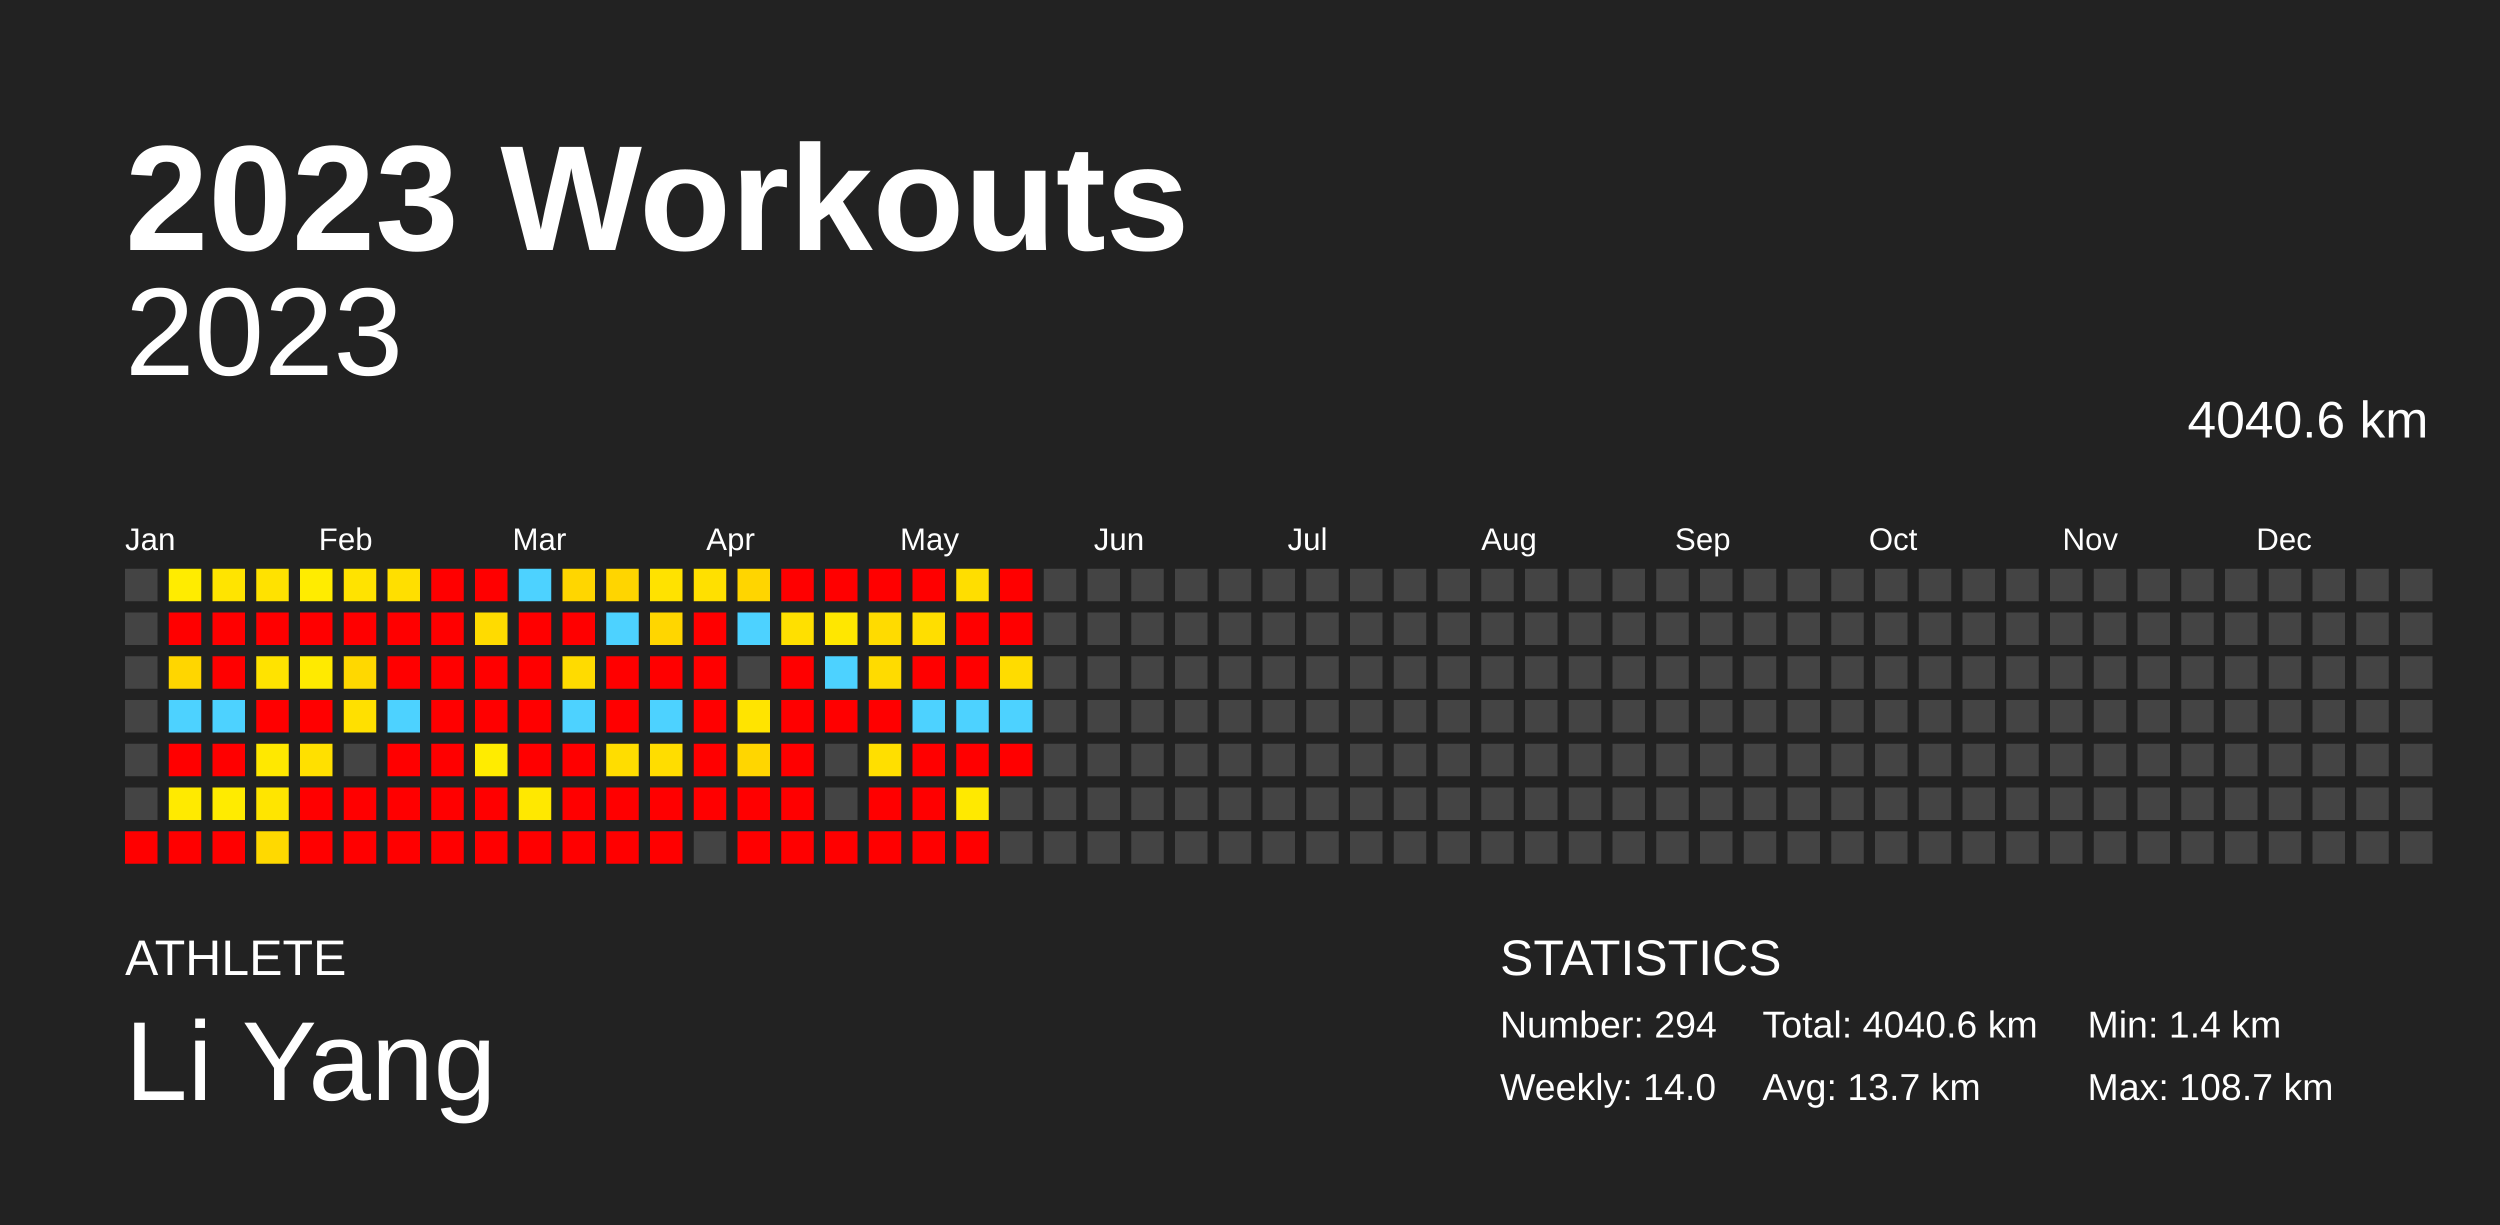
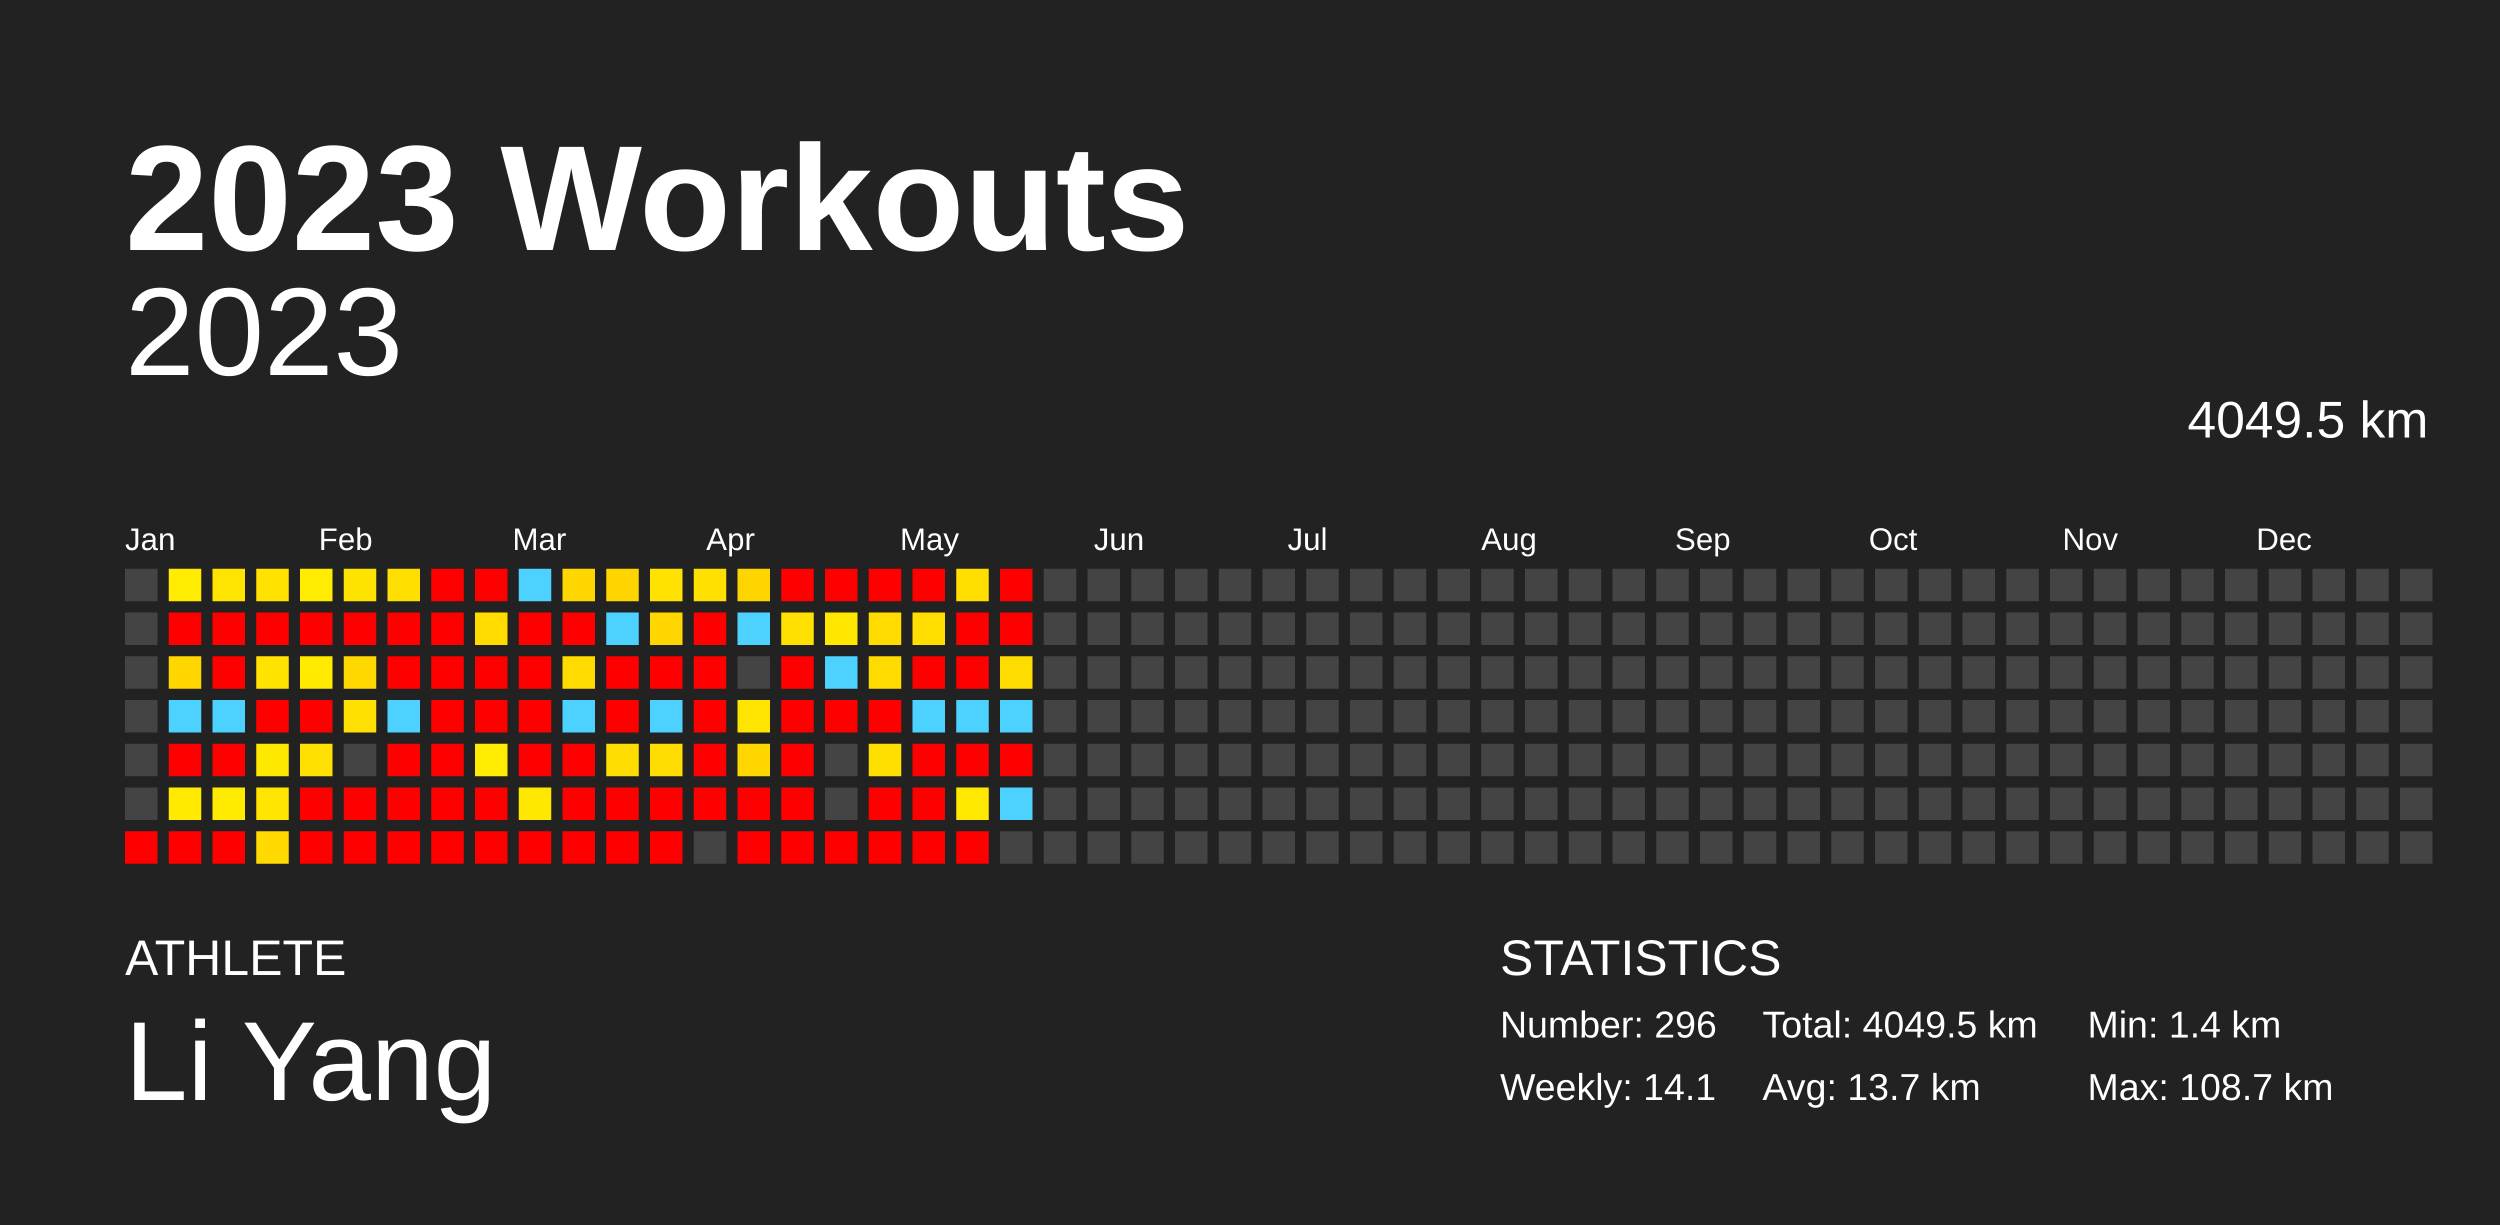
<svg xmlns="http://www.w3.org/2000/svg" baseProfile="full" height="98mm" version="1.1" viewBox="0,0,200,98" width="200mm">
  <defs />
  <rect fill="#222222" height="98" width="200" x="0" y="0" />
  <text fill="#FFFFFF" style="font-size:12px; font-family:Arial; font-weight:bold;" x="10" y="20">2023 Workouts</text>
  <text fill="#FFFFFF" style="font-size:4px; font-family:Arial" x="10" y="78">ATHLETE</text>
  <text fill="#FFFFFF" style="font-size:9px; font-family:Arial" x="10" y="88">Li Yang</text>
  <text fill="#FFFFFF" style="font-size:4px; font-family:Arial" x="120" y="78">STATISTICS</text>
-   <text fill="#FFFFFF" style="font-size:3px; font-family:Arial" x="120" y="83">Number: 294</text>
-   <text fill="#FFFFFF" style="font-size:3px; font-family:Arial" x="120" y="88">Weekly: 14.0</text>
-   <text fill="#FFFFFF" style="font-size:3px; font-family:Arial" x="141" y="83">Total: 4040.6 km</text>
+   <text fill="#FFFFFF" style="font-size:3px; font-family:Arial" x="120" y="83">Number: 296</text>
+   <text fill="#FFFFFF" style="font-size:3px; font-family:Arial" x="120" y="88">Weekly: 14.1</text>
+   <text fill="#FFFFFF" style="font-size:3px; font-family:Arial" x="141" y="83">Total: 4049.5 km</text>
  <text fill="#FFFFFF" style="font-size:3px; font-family:Arial" x="141" y="88">Avg: 13.7 km</text>
  <text fill="#FFFFFF" style="font-size:3px; font-family:Arial" x="167" y="83">Min: 1.4 km</text>
  <text fill="#FFFFFF" style="font-size:3px; font-family:Arial" x="167" y="88">Max: 108.7 km</text>
  <text alignment-baseline="hanging" fill="#FFFFFF" style="font-size:10.0px; font-family:Arial;" x="10" y="30">2023</text>
-   <text alignment-baseline="hanging" fill="#FFFFFF" style="font-size:4.125px; font-family:Arial;" x="175" y="35">4040.6 km</text>
+   <text alignment-baseline="hanging" fill="#FFFFFF" style="font-size:4.125px; font-family:Arial;" x="175" y="35">4049.5 km</text>
  <text fill="#FFFFFF" style="font-size:2.5px; font-family:Arial" x="10.0" y="44">Jan</text>
  <text fill="#FFFFFF" style="font-size:2.5px; font-family:Arial" x="25.5" y="44">Feb</text>
  <text fill="#FFFFFF" style="font-size:2.5px; font-family:Arial" x="41.0" y="44">Mar</text>
  <text fill="#FFFFFF" style="font-size:2.5px; font-family:Arial" x="56.5" y="44">Apr</text>
  <text fill="#FFFFFF" style="font-size:2.5px; font-family:Arial" x="72.0" y="44">May</text>
  <text fill="#FFFFFF" style="font-size:2.5px; font-family:Arial" x="87.5" y="44">Jun</text>
  <text fill="#FFFFFF" style="font-size:2.5px; font-family:Arial" x="103.0" y="44">Jul</text>
  <text fill="#FFFFFF" style="font-size:2.5px; font-family:Arial" x="118.5" y="44">Aug</text>
  <text fill="#FFFFFF" style="font-size:2.5px; font-family:Arial" x="134.0" y="44">Sep</text>
  <text fill="#FFFFFF" style="font-size:2.5px; font-family:Arial" x="149.5" y="44">Oct</text>
  <text fill="#FFFFFF" style="font-size:2.5px; font-family:Arial" x="165.0" y="44">Nov</text>
  <text fill="#FFFFFF" style="font-size:2.5px; font-family:Arial" x="180.5" y="44">Dec</text>
  <rect fill="#444444" height="2.6" width="2.6" x="10.0" y="45.5" />
  <rect fill="#444444" height="2.6" width="2.6" x="10.0" y="49.0" />
  <rect fill="#444444" height="2.6" width="2.6" x="10.0" y="52.5" />
  <rect fill="#444444" height="2.6" width="2.6" x="10.0" y="56.0" />
  <rect fill="#444444" height="2.6" width="2.6" x="10.0" y="59.5" />
  <rect fill="#444444" height="2.6" width="2.6" x="10.0" y="63.0" />
  <rect fill="red" height="2.6" width="2.6" x="10.0" y="66.5" />
  <rect fill="#ffec00" height="2.6" width="2.6" x="13.5" y="45.5" />
  <rect fill="red" height="2.6" width="2.6" x="13.5" y="49.0" />
  <rect fill="#ffd600" height="2.6" width="2.6" x="13.5" y="52.5" />
  <rect fill="#4dd2ff" height="2.6" width="2.6" x="13.5" y="56.0" />
  <rect fill="red" height="2.6" width="2.6" x="13.5" y="59.5" />
  <rect fill="#ffea00" height="2.6" width="2.6" x="13.5" y="63.0" />
  <rect fill="red" height="2.6" width="2.6" x="13.5" y="66.5" />
  <rect fill="#ffe400" height="2.6" width="2.6" x="17.0" y="45.5" />
  <rect fill="red" height="2.6" width="2.6" x="17.0" y="49.0" />
  <rect fill="red" height="2.6" width="2.6" x="17.0" y="52.5" />
  <rect fill="#4dd2ff" height="2.6" width="2.6" x="17.0" y="56.0" />
  <rect fill="red" height="2.6" width="2.6" x="17.0" y="59.5" />
  <rect fill="#ffeb00" height="2.6" width="2.6" x="17.0" y="63.0" />
  <rect fill="red" height="2.6" width="2.6" x="17.0" y="66.5" />
  <rect fill="#ffe200" height="2.6" width="2.6" x="20.5" y="45.5" />
  <rect fill="red" height="2.6" width="2.6" x="20.5" y="49.0" />
  <rect fill="#ffe300" height="2.6" width="2.6" x="20.5" y="52.5" />
  <rect fill="red" height="2.6" width="2.6" x="20.5" y="56.0" />
  <rect fill="#ffe800" height="2.6" width="2.6" x="20.5" y="59.5" />
  <rect fill="#ffe500" height="2.6" width="2.6" x="20.5" y="63.0" />
  <rect fill="#ffd900" height="2.6" width="2.6" x="20.5" y="66.5" />
  <rect fill="#ffec00" height="2.6" width="2.6" x="24.0" y="45.5" />
  <rect fill="red" height="2.6" width="2.6" x="24.0" y="49.0" />
  <rect fill="#ffea00" height="2.6" width="2.6" x="24.0" y="52.5" />
  <rect fill="red" height="2.6" width="2.6" x="24.0" y="56.0" />
  <rect fill="#ffe000" height="2.6" width="2.6" x="24.0" y="59.5" />
  <rect fill="red" height="2.6" width="2.6" x="24.0" y="63.0" />
  <rect fill="red" height="2.6" width="2.6" x="24.0" y="66.5" />
  <rect fill="#ffe300" height="2.6" width="2.6" x="27.5" y="45.5" />
  <rect fill="red" height="2.6" width="2.6" x="27.5" y="49.0" />
  <rect fill="#ffd800" height="2.6" width="2.6" x="27.5" y="52.5" />
  <rect fill="#ffe000" height="2.6" width="2.6" x="27.5" y="56.0" />
  <rect fill="#444444" height="2.6" width="2.6" x="27.5" y="59.5" />
  <rect fill="red" height="2.6" width="2.6" x="27.5" y="63.0" />
  <rect fill="red" height="2.6" width="2.6" x="27.5" y="66.5" />
  <rect fill="#ffdf00" height="2.6" width="2.6" x="31.0" y="45.5" />
  <rect fill="red" height="2.6" width="2.6" x="31.0" y="49.0" />
  <rect fill="red" height="2.6" width="2.6" x="31.0" y="52.5" />
  <rect fill="#4dd2ff" height="2.6" width="2.6" x="31.0" y="56.0" />
  <rect fill="red" height="2.6" width="2.6" x="31.0" y="59.5" />
  <rect fill="red" height="2.6" width="2.6" x="31.0" y="63.0" />
  <rect fill="red" height="2.6" width="2.6" x="31.0" y="66.5" />
  <rect fill="red" height="2.6" width="2.6" x="34.5" y="45.5" />
  <rect fill="red" height="2.6" width="2.6" x="34.5" y="49.0" />
  <rect fill="red" height="2.6" width="2.6" x="34.5" y="52.5" />
  <rect fill="red" height="2.6" width="2.6" x="34.5" y="56.0" />
  <rect fill="red" height="2.6" width="2.6" x="34.5" y="59.5" />
  <rect fill="red" height="2.6" width="2.6" x="34.5" y="63.0" />
  <rect fill="red" height="2.6" width="2.6" x="34.5" y="66.5" />
  <rect fill="red" height="2.6" width="2.6" x="38.0" y="45.5" />
  <rect fill="#ffdb00" height="2.6" width="2.6" x="38.0" y="49.0" />
  <rect fill="red" height="2.6" width="2.6" x="38.0" y="52.5" />
  <rect fill="red" height="2.6" width="2.6" x="38.0" y="56.0" />
  <rect fill="#ffec00" height="2.6" width="2.6" x="38.0" y="59.5" />
  <rect fill="red" height="2.6" width="2.6" x="38.0" y="63.0" />
  <rect fill="red" height="2.6" width="2.6" x="38.0" y="66.5" />
  <rect fill="#4dd2ff" height="2.6" width="2.6" x="41.5" y="45.5" />
  <rect fill="red" height="2.6" width="2.6" x="41.5" y="49.0" />
  <rect fill="red" height="2.6" width="2.6" x="41.5" y="52.5" />
  <rect fill="red" height="2.6" width="2.6" x="41.5" y="56.0" />
  <rect fill="red" height="2.6" width="2.6" x="41.5" y="59.5" />
  <rect fill="#ffe800" height="2.6" width="2.6" x="41.5" y="63.0" />
  <rect fill="red" height="2.6" width="2.6" x="41.5" y="66.5" />
  <rect fill="#ffd600" height="2.6" width="2.6" x="45.0" y="45.5" />
  <rect fill="red" height="2.6" width="2.6" x="45.0" y="49.0" />
  <rect fill="#ffdb00" height="2.6" width="2.6" x="45.0" y="52.5" />
  <rect fill="#4dd2ff" height="2.6" width="2.6" x="45.0" y="56.0" />
  <rect fill="red" height="2.6" width="2.6" x="45.0" y="59.5" />
  <rect fill="red" height="2.6" width="2.6" x="45.0" y="63.0" />
  <rect fill="red" height="2.6" width="2.6" x="45.0" y="66.5" />
  <rect fill="#ffd500" height="2.6" width="2.6" x="48.5" y="45.5" />
  <rect fill="#4dd2ff" height="2.6" width="2.6" x="48.5" y="49.0" />
  <rect fill="red" height="2.6" width="2.6" x="48.5" y="52.5" />
  <rect fill="red" height="2.6" width="2.6" x="48.5" y="56.0" />
  <rect fill="#ffdd00" height="2.6" width="2.6" x="48.5" y="59.5" />
  <rect fill="red" height="2.6" width="2.6" x="48.5" y="63.0" />
  <rect fill="red" height="2.6" width="2.6" x="48.5" y="66.5" />
  <rect fill="#ffe200" height="2.6" width="2.6" x="52.0" y="45.5" />
  <rect fill="#ffd600" height="2.6" width="2.6" x="52.0" y="49.0" />
  <rect fill="red" height="2.6" width="2.6" x="52.0" y="52.5" />
  <rect fill="#4dd2ff" height="2.6" width="2.6" x="52.0" y="56.0" />
  <rect fill="#ffdd00" height="2.6" width="2.6" x="52.0" y="59.5" />
  <rect fill="red" height="2.6" width="2.6" x="52.0" y="63.0" />
  <rect fill="red" height="2.6" width="2.6" x="52.0" y="66.5" />
  <rect fill="#ffe000" height="2.6" width="2.6" x="55.5" y="45.5" />
  <rect fill="red" height="2.6" width="2.6" x="55.5" y="49.0" />
  <rect fill="red" height="2.6" width="2.6" x="55.5" y="52.5" />
  <rect fill="red" height="2.6" width="2.6" x="55.5" y="56.0" />
  <rect fill="red" height="2.6" width="2.6" x="55.5" y="59.5" />
  <rect fill="red" height="2.6" width="2.6" x="55.5" y="63.0" />
  <rect fill="#444444" height="2.6" width="2.6" x="55.5" y="66.5" />
  <rect fill="#ffd500" height="2.6" width="2.6" x="59.0" y="45.5" />
  <rect fill="#4dd2ff" height="2.6" width="2.6" x="59.0" y="49.0" />
  <rect fill="#444444" height="2.6" width="2.6" x="59.0" y="52.5" />
  <rect fill="#ffe400" height="2.6" width="2.6" x="59.0" y="56.0" />
  <rect fill="#ffd600" height="2.6" width="2.6" x="59.0" y="59.5" />
  <rect fill="red" height="2.6" width="2.6" x="59.0" y="63.0" />
  <rect fill="red" height="2.6" width="2.6" x="59.0" y="66.5" />
  <rect fill="red" height="2.6" width="2.6" x="62.5" y="45.5" />
  <rect fill="#ffe000" height="2.6" width="2.6" x="62.5" y="49.0" />
  <rect fill="red" height="2.6" width="2.6" x="62.5" y="52.5" />
  <rect fill="red" height="2.6" width="2.6" x="62.5" y="56.0" />
  <rect fill="red" height="2.6" width="2.6" x="62.5" y="59.5" />
  <rect fill="red" height="2.6" width="2.6" x="62.5" y="63.0" />
  <rect fill="red" height="2.6" width="2.6" x="62.5" y="66.5" />
  <rect fill="red" height="2.6" width="2.6" x="66.0" y="45.5" />
  <rect fill="#ffe700" height="2.6" width="2.6" x="66.0" y="49.0" />
  <rect fill="#4dd2ff" height="2.6" width="2.6" x="66.0" y="52.5" />
  <rect fill="red" height="2.6" width="2.6" x="66.0" y="56.0" />
  <rect fill="#444444" height="2.6" width="2.6" x="66.0" y="59.5" />
  <rect fill="#444444" height="2.6" width="2.6" x="66.0" y="63.0" />
  <rect fill="red" height="2.6" width="2.6" x="66.0" y="66.5" />
  <rect fill="red" height="2.6" width="2.6" x="69.5" y="45.5" />
  <rect fill="#ffdb00" height="2.6" width="2.6" x="69.5" y="49.0" />
  <rect fill="#ffdb00" height="2.6" width="2.6" x="69.5" y="52.5" />
  <rect fill="red" height="2.6" width="2.6" x="69.5" y="56.0" />
  <rect fill="#ffdf00" height="2.6" width="2.6" x="69.5" y="59.5" />
  <rect fill="red" height="2.6" width="2.6" x="69.5" y="63.0" />
  <rect fill="red" height="2.6" width="2.6" x="69.5" y="66.5" />
  <rect fill="red" height="2.6" width="2.6" x="73.0" y="45.5" />
  <rect fill="#ffde00" height="2.6" width="2.6" x="73.0" y="49.0" />
  <rect fill="red" height="2.6" width="2.6" x="73.0" y="52.5" />
  <rect fill="#4dd2ff" height="2.6" width="2.6" x="73.0" y="56.0" />
  <rect fill="red" height="2.6" width="2.6" x="73.0" y="59.5" />
  <rect fill="red" height="2.6" width="2.6" x="73.0" y="63.0" />
  <rect fill="red" height="2.6" width="2.6" x="73.0" y="66.5" />
  <rect fill="#ffde00" height="2.6" width="2.6" x="76.5" y="45.5" />
  <rect fill="red" height="2.6" width="2.6" x="76.5" y="49.0" />
  <rect fill="red" height="2.6" width="2.6" x="76.5" y="52.5" />
  <rect fill="#4dd2ff" height="2.6" width="2.6" x="76.5" y="56.0" />
  <rect fill="red" height="2.6" width="2.6" x="76.5" y="59.5" />
  <rect fill="#ffe900" height="2.6" width="2.6" x="76.5" y="63.0" />
  <rect fill="red" height="2.6" width="2.6" x="76.5" y="66.5" />
  <rect fill="red" height="2.6" width="2.6" x="80.0" y="45.5" />
  <rect fill="red" height="2.6" width="2.6" x="80.0" y="49.0" />
  <rect fill="#ffdc00" height="2.6" width="2.6" x="80.0" y="52.5" />
  <rect fill="#4dd2ff" height="2.6" width="2.6" x="80.0" y="56.0" />
  <rect fill="red" height="2.6" width="2.6" x="80.0" y="59.5" />
-   <rect fill="#444444" height="2.6" width="2.6" x="80.0" y="63.0" />
+   <rect fill="#4dd2ff" height="2.6" width="2.6" x="80.0" y="63.0" />
  <rect fill="#444444" height="2.6" width="2.6" x="80.0" y="66.5" />
  <rect fill="#444444" height="2.6" width="2.6" x="83.5" y="45.5" />
  <rect fill="#444444" height="2.6" width="2.6" x="83.5" y="49.0" />
  <rect fill="#444444" height="2.6" width="2.6" x="83.5" y="52.5" />
  <rect fill="#444444" height="2.6" width="2.6" x="83.5" y="56.0" />
  <rect fill="#444444" height="2.6" width="2.6" x="83.5" y="59.5" />
  <rect fill="#444444" height="2.6" width="2.6" x="83.5" y="63.0" />
  <rect fill="#444444" height="2.6" width="2.6" x="83.5" y="66.5" />
  <rect fill="#444444" height="2.6" width="2.6" x="87.0" y="45.5" />
  <rect fill="#444444" height="2.6" width="2.6" x="87.0" y="49.0" />
  <rect fill="#444444" height="2.6" width="2.6" x="87.0" y="52.5" />
  <rect fill="#444444" height="2.6" width="2.6" x="87.0" y="56.0" />
  <rect fill="#444444" height="2.6" width="2.6" x="87.0" y="59.5" />
  <rect fill="#444444" height="2.6" width="2.6" x="87.0" y="63.0" />
  <rect fill="#444444" height="2.6" width="2.6" x="87.0" y="66.5" />
  <rect fill="#444444" height="2.6" width="2.6" x="90.5" y="45.5" />
  <rect fill="#444444" height="2.6" width="2.6" x="90.5" y="49.0" />
  <rect fill="#444444" height="2.6" width="2.6" x="90.5" y="52.5" />
  <rect fill="#444444" height="2.6" width="2.6" x="90.5" y="56.0" />
  <rect fill="#444444" height="2.6" width="2.6" x="90.5" y="59.5" />
  <rect fill="#444444" height="2.6" width="2.6" x="90.5" y="63.0" />
  <rect fill="#444444" height="2.6" width="2.6" x="90.5" y="66.5" />
  <rect fill="#444444" height="2.6" width="2.6" x="94.0" y="45.5" />
  <rect fill="#444444" height="2.6" width="2.6" x="94.0" y="49.0" />
  <rect fill="#444444" height="2.6" width="2.6" x="94.0" y="52.5" />
  <rect fill="#444444" height="2.6" width="2.6" x="94.0" y="56.0" />
  <rect fill="#444444" height="2.6" width="2.6" x="94.0" y="59.5" />
  <rect fill="#444444" height="2.6" width="2.6" x="94.0" y="63.0" />
  <rect fill="#444444" height="2.6" width="2.6" x="94.0" y="66.5" />
  <rect fill="#444444" height="2.6" width="2.6" x="97.5" y="45.5" />
  <rect fill="#444444" height="2.6" width="2.6" x="97.5" y="49.0" />
  <rect fill="#444444" height="2.6" width="2.6" x="97.5" y="52.5" />
  <rect fill="#444444" height="2.6" width="2.6" x="97.5" y="56.0" />
  <rect fill="#444444" height="2.6" width="2.6" x="97.5" y="59.5" />
  <rect fill="#444444" height="2.6" width="2.6" x="97.5" y="63.0" />
  <rect fill="#444444" height="2.6" width="2.6" x="97.5" y="66.5" />
  <rect fill="#444444" height="2.6" width="2.6" x="101.0" y="45.5" />
  <rect fill="#444444" height="2.6" width="2.6" x="101.0" y="49.0" />
  <rect fill="#444444" height="2.6" width="2.6" x="101.0" y="52.5" />
  <rect fill="#444444" height="2.6" width="2.6" x="101.0" y="56.0" />
  <rect fill="#444444" height="2.6" width="2.6" x="101.0" y="59.5" />
  <rect fill="#444444" height="2.6" width="2.6" x="101.0" y="63.0" />
  <rect fill="#444444" height="2.6" width="2.6" x="101.0" y="66.5" />
  <rect fill="#444444" height="2.6" width="2.6" x="104.5" y="45.5" />
  <rect fill="#444444" height="2.6" width="2.6" x="104.5" y="49.0" />
  <rect fill="#444444" height="2.6" width="2.6" x="104.5" y="52.5" />
  <rect fill="#444444" height="2.6" width="2.6" x="104.5" y="56.0" />
  <rect fill="#444444" height="2.6" width="2.6" x="104.5" y="59.5" />
  <rect fill="#444444" height="2.6" width="2.6" x="104.5" y="63.0" />
  <rect fill="#444444" height="2.6" width="2.6" x="104.5" y="66.5" />
  <rect fill="#444444" height="2.6" width="2.6" x="108.0" y="45.5" />
  <rect fill="#444444" height="2.6" width="2.6" x="108.0" y="49.0" />
  <rect fill="#444444" height="2.6" width="2.6" x="108.0" y="52.5" />
  <rect fill="#444444" height="2.6" width="2.6" x="108.0" y="56.0" />
  <rect fill="#444444" height="2.6" width="2.6" x="108.0" y="59.5" />
  <rect fill="#444444" height="2.6" width="2.6" x="108.0" y="63.0" />
  <rect fill="#444444" height="2.6" width="2.6" x="108.0" y="66.5" />
  <rect fill="#444444" height="2.6" width="2.6" x="111.5" y="45.5" />
  <rect fill="#444444" height="2.6" width="2.6" x="111.5" y="49.0" />
  <rect fill="#444444" height="2.6" width="2.6" x="111.5" y="52.5" />
  <rect fill="#444444" height="2.6" width="2.6" x="111.5" y="56.0" />
  <rect fill="#444444" height="2.6" width="2.6" x="111.5" y="59.5" />
  <rect fill="#444444" height="2.6" width="2.6" x="111.5" y="63.0" />
  <rect fill="#444444" height="2.6" width="2.6" x="111.5" y="66.5" />
  <rect fill="#444444" height="2.6" width="2.6" x="115.0" y="45.5" />
  <rect fill="#444444" height="2.6" width="2.6" x="115.0" y="49.0" />
  <rect fill="#444444" height="2.6" width="2.6" x="115.0" y="52.5" />
  <rect fill="#444444" height="2.6" width="2.6" x="115.0" y="56.0" />
  <rect fill="#444444" height="2.6" width="2.6" x="115.0" y="59.5" />
  <rect fill="#444444" height="2.6" width="2.6" x="115.0" y="63.0" />
  <rect fill="#444444" height="2.6" width="2.6" x="115.0" y="66.5" />
  <rect fill="#444444" height="2.6" width="2.6" x="118.5" y="45.5" />
  <rect fill="#444444" height="2.6" width="2.6" x="118.5" y="49.0" />
  <rect fill="#444444" height="2.6" width="2.6" x="118.5" y="52.5" />
  <rect fill="#444444" height="2.6" width="2.6" x="118.5" y="56.0" />
  <rect fill="#444444" height="2.6" width="2.6" x="118.5" y="59.5" />
  <rect fill="#444444" height="2.6" width="2.6" x="118.5" y="63.0" />
  <rect fill="#444444" height="2.6" width="2.6" x="118.5" y="66.5" />
  <rect fill="#444444" height="2.6" width="2.6" x="122.0" y="45.5" />
  <rect fill="#444444" height="2.6" width="2.6" x="122.0" y="49.0" />
  <rect fill="#444444" height="2.6" width="2.6" x="122.0" y="52.5" />
  <rect fill="#444444" height="2.6" width="2.6" x="122.0" y="56.0" />
  <rect fill="#444444" height="2.6" width="2.6" x="122.0" y="59.5" />
  <rect fill="#444444" height="2.6" width="2.6" x="122.0" y="63.0" />
  <rect fill="#444444" height="2.6" width="2.6" x="122.0" y="66.5" />
  <rect fill="#444444" height="2.6" width="2.6" x="125.5" y="45.5" />
  <rect fill="#444444" height="2.6" width="2.6" x="125.5" y="49.0" />
  <rect fill="#444444" height="2.6" width="2.6" x="125.5" y="52.5" />
  <rect fill="#444444" height="2.6" width="2.6" x="125.5" y="56.0" />
  <rect fill="#444444" height="2.6" width="2.6" x="125.5" y="59.5" />
  <rect fill="#444444" height="2.6" width="2.6" x="125.5" y="63.0" />
  <rect fill="#444444" height="2.6" width="2.6" x="125.5" y="66.5" />
  <rect fill="#444444" height="2.6" width="2.6" x="129.0" y="45.5" />
  <rect fill="#444444" height="2.6" width="2.6" x="129.0" y="49.0" />
  <rect fill="#444444" height="2.6" width="2.6" x="129.0" y="52.5" />
  <rect fill="#444444" height="2.6" width="2.6" x="129.0" y="56.0" />
  <rect fill="#444444" height="2.6" width="2.6" x="129.0" y="59.5" />
  <rect fill="#444444" height="2.6" width="2.6" x="129.0" y="63.0" />
  <rect fill="#444444" height="2.6" width="2.6" x="129.0" y="66.5" />
  <rect fill="#444444" height="2.6" width="2.6" x="132.5" y="45.5" />
  <rect fill="#444444" height="2.6" width="2.6" x="132.5" y="49.0" />
  <rect fill="#444444" height="2.6" width="2.6" x="132.5" y="52.5" />
  <rect fill="#444444" height="2.6" width="2.6" x="132.5" y="56.0" />
  <rect fill="#444444" height="2.6" width="2.6" x="132.5" y="59.5" />
  <rect fill="#444444" height="2.6" width="2.6" x="132.5" y="63.0" />
  <rect fill="#444444" height="2.6" width="2.6" x="132.5" y="66.5" />
  <rect fill="#444444" height="2.6" width="2.6" x="136.0" y="45.5" />
  <rect fill="#444444" height="2.6" width="2.6" x="136.0" y="49.0" />
  <rect fill="#444444" height="2.6" width="2.6" x="136.0" y="52.5" />
  <rect fill="#444444" height="2.6" width="2.6" x="136.0" y="56.0" />
  <rect fill="#444444" height="2.6" width="2.6" x="136.0" y="59.5" />
  <rect fill="#444444" height="2.6" width="2.6" x="136.0" y="63.0" />
  <rect fill="#444444" height="2.6" width="2.6" x="136.0" y="66.5" />
  <rect fill="#444444" height="2.6" width="2.6" x="139.5" y="45.5" />
  <rect fill="#444444" height="2.6" width="2.6" x="139.5" y="49.0" />
  <rect fill="#444444" height="2.6" width="2.6" x="139.5" y="52.5" />
  <rect fill="#444444" height="2.6" width="2.6" x="139.5" y="56.0" />
  <rect fill="#444444" height="2.6" width="2.6" x="139.5" y="59.5" />
  <rect fill="#444444" height="2.6" width="2.6" x="139.5" y="63.0" />
  <rect fill="#444444" height="2.6" width="2.6" x="139.5" y="66.5" />
  <rect fill="#444444" height="2.6" width="2.6" x="143.0" y="45.5" />
  <rect fill="#444444" height="2.6" width="2.6" x="143.0" y="49.0" />
  <rect fill="#444444" height="2.6" width="2.6" x="143.0" y="52.5" />
  <rect fill="#444444" height="2.6" width="2.6" x="143.0" y="56.0" />
  <rect fill="#444444" height="2.6" width="2.6" x="143.0" y="59.5" />
  <rect fill="#444444" height="2.6" width="2.6" x="143.0" y="63.0" />
  <rect fill="#444444" height="2.6" width="2.6" x="143.0" y="66.5" />
  <rect fill="#444444" height="2.6" width="2.6" x="146.5" y="45.5" />
  <rect fill="#444444" height="2.6" width="2.6" x="146.5" y="49.0" />
  <rect fill="#444444" height="2.6" width="2.6" x="146.5" y="52.5" />
  <rect fill="#444444" height="2.6" width="2.6" x="146.5" y="56.0" />
  <rect fill="#444444" height="2.6" width="2.6" x="146.5" y="59.5" />
  <rect fill="#444444" height="2.6" width="2.6" x="146.5" y="63.0" />
  <rect fill="#444444" height="2.6" width="2.6" x="146.5" y="66.5" />
  <rect fill="#444444" height="2.6" width="2.6" x="150.0" y="45.5" />
  <rect fill="#444444" height="2.6" width="2.6" x="150.0" y="49.0" />
  <rect fill="#444444" height="2.6" width="2.6" x="150.0" y="52.5" />
  <rect fill="#444444" height="2.6" width="2.6" x="150.0" y="56.0" />
  <rect fill="#444444" height="2.6" width="2.6" x="150.0" y="59.5" />
  <rect fill="#444444" height="2.6" width="2.6" x="150.0" y="63.0" />
  <rect fill="#444444" height="2.6" width="2.6" x="150.0" y="66.5" />
  <rect fill="#444444" height="2.6" width="2.6" x="153.5" y="45.5" />
  <rect fill="#444444" height="2.6" width="2.6" x="153.5" y="49.0" />
  <rect fill="#444444" height="2.6" width="2.6" x="153.5" y="52.5" />
  <rect fill="#444444" height="2.6" width="2.6" x="153.5" y="56.0" />
  <rect fill="#444444" height="2.6" width="2.6" x="153.5" y="59.5" />
  <rect fill="#444444" height="2.6" width="2.6" x="153.5" y="63.0" />
  <rect fill="#444444" height="2.6" width="2.6" x="153.5" y="66.5" />
  <rect fill="#444444" height="2.6" width="2.6" x="157.0" y="45.5" />
  <rect fill="#444444" height="2.6" width="2.6" x="157.0" y="49.0" />
  <rect fill="#444444" height="2.6" width="2.6" x="157.0" y="52.5" />
  <rect fill="#444444" height="2.6" width="2.6" x="157.0" y="56.0" />
  <rect fill="#444444" height="2.6" width="2.6" x="157.0" y="59.5" />
  <rect fill="#444444" height="2.6" width="2.6" x="157.0" y="63.0" />
  <rect fill="#444444" height="2.6" width="2.6" x="157.0" y="66.5" />
  <rect fill="#444444" height="2.6" width="2.6" x="160.5" y="45.5" />
  <rect fill="#444444" height="2.6" width="2.6" x="160.5" y="49.0" />
  <rect fill="#444444" height="2.6" width="2.6" x="160.5" y="52.5" />
  <rect fill="#444444" height="2.6" width="2.6" x="160.5" y="56.0" />
  <rect fill="#444444" height="2.6" width="2.6" x="160.5" y="59.5" />
  <rect fill="#444444" height="2.6" width="2.6" x="160.5" y="63.0" />
  <rect fill="#444444" height="2.6" width="2.6" x="160.5" y="66.5" />
  <rect fill="#444444" height="2.6" width="2.6" x="164.0" y="45.5" />
  <rect fill="#444444" height="2.6" width="2.6" x="164.0" y="49.0" />
  <rect fill="#444444" height="2.6" width="2.6" x="164.0" y="52.5" />
  <rect fill="#444444" height="2.6" width="2.6" x="164.0" y="56.0" />
  <rect fill="#444444" height="2.6" width="2.6" x="164.0" y="59.5" />
  <rect fill="#444444" height="2.6" width="2.6" x="164.0" y="63.0" />
  <rect fill="#444444" height="2.6" width="2.6" x="164.0" y="66.5" />
  <rect fill="#444444" height="2.6" width="2.6" x="167.5" y="45.5" />
  <rect fill="#444444" height="2.6" width="2.6" x="167.5" y="49.0" />
  <rect fill="#444444" height="2.6" width="2.6" x="167.5" y="52.5" />
  <rect fill="#444444" height="2.6" width="2.6" x="167.5" y="56.0" />
  <rect fill="#444444" height="2.6" width="2.6" x="167.5" y="59.5" />
  <rect fill="#444444" height="2.6" width="2.6" x="167.5" y="63.0" />
  <rect fill="#444444" height="2.6" width="2.6" x="167.5" y="66.5" />
  <rect fill="#444444" height="2.6" width="2.6" x="171.0" y="45.5" />
  <rect fill="#444444" height="2.6" width="2.6" x="171.0" y="49.0" />
  <rect fill="#444444" height="2.6" width="2.6" x="171.0" y="52.5" />
  <rect fill="#444444" height="2.6" width="2.6" x="171.0" y="56.0" />
  <rect fill="#444444" height="2.6" width="2.6" x="171.0" y="59.5" />
  <rect fill="#444444" height="2.6" width="2.6" x="171.0" y="63.0" />
  <rect fill="#444444" height="2.6" width="2.6" x="171.0" y="66.5" />
  <rect fill="#444444" height="2.6" width="2.6" x="174.5" y="45.5" />
  <rect fill="#444444" height="2.6" width="2.6" x="174.5" y="49.0" />
  <rect fill="#444444" height="2.6" width="2.6" x="174.5" y="52.5" />
  <rect fill="#444444" height="2.6" width="2.6" x="174.5" y="56.0" />
  <rect fill="#444444" height="2.6" width="2.6" x="174.5" y="59.5" />
  <rect fill="#444444" height="2.6" width="2.6" x="174.5" y="63.0" />
  <rect fill="#444444" height="2.6" width="2.6" x="174.5" y="66.5" />
  <rect fill="#444444" height="2.6" width="2.6" x="178.0" y="45.5" />
  <rect fill="#444444" height="2.6" width="2.6" x="178.0" y="49.0" />
  <rect fill="#444444" height="2.6" width="2.6" x="178.0" y="52.5" />
  <rect fill="#444444" height="2.6" width="2.6" x="178.0" y="56.0" />
  <rect fill="#444444" height="2.6" width="2.6" x="178.0" y="59.5" />
  <rect fill="#444444" height="2.6" width="2.6" x="178.0" y="63.0" />
  <rect fill="#444444" height="2.6" width="2.6" x="178.0" y="66.5" />
  <rect fill="#444444" height="2.6" width="2.6" x="181.5" y="45.5" />
  <rect fill="#444444" height="2.6" width="2.6" x="181.5" y="49.0" />
  <rect fill="#444444" height="2.6" width="2.6" x="181.5" y="52.5" />
  <rect fill="#444444" height="2.6" width="2.6" x="181.5" y="56.0" />
  <rect fill="#444444" height="2.6" width="2.6" x="181.5" y="59.5" />
  <rect fill="#444444" height="2.6" width="2.6" x="181.5" y="63.0" />
  <rect fill="#444444" height="2.6" width="2.6" x="181.5" y="66.5" />
  <rect fill="#444444" height="2.6" width="2.6" x="185.0" y="45.5" />
  <rect fill="#444444" height="2.6" width="2.6" x="185.0" y="49.0" />
  <rect fill="#444444" height="2.6" width="2.6" x="185.0" y="52.5" />
  <rect fill="#444444" height="2.6" width="2.6" x="185.0" y="56.0" />
  <rect fill="#444444" height="2.6" width="2.6" x="185.0" y="59.5" />
  <rect fill="#444444" height="2.6" width="2.6" x="185.0" y="63.0" />
  <rect fill="#444444" height="2.6" width="2.6" x="185.0" y="66.5" />
  <rect fill="#444444" height="2.6" width="2.6" x="188.5" y="45.5" />
  <rect fill="#444444" height="2.6" width="2.6" x="188.5" y="49.0" />
  <rect fill="#444444" height="2.6" width="2.6" x="188.5" y="52.5" />
  <rect fill="#444444" height="2.6" width="2.6" x="188.5" y="56.0" />
  <rect fill="#444444" height="2.6" width="2.6" x="188.5" y="59.5" />
  <rect fill="#444444" height="2.6" width="2.6" x="188.5" y="63.0" />
  <rect fill="#444444" height="2.6" width="2.6" x="188.5" y="66.5" />
  <rect fill="#444444" height="2.6" width="2.6" x="192.0" y="45.5" />
  <rect fill="#444444" height="2.6" width="2.6" x="192.0" y="49.0" />
  <rect fill="#444444" height="2.6" width="2.6" x="192.0" y="52.5" />
  <rect fill="#444444" height="2.6" width="2.6" x="192.0" y="56.0" />
  <rect fill="#444444" height="2.6" width="2.6" x="192.0" y="59.5" />
  <rect fill="#444444" height="2.6" width="2.6" x="192.0" y="63.0" />
  <rect fill="#444444" height="2.6" width="2.6" x="192.0" y="66.5" />
</svg>
